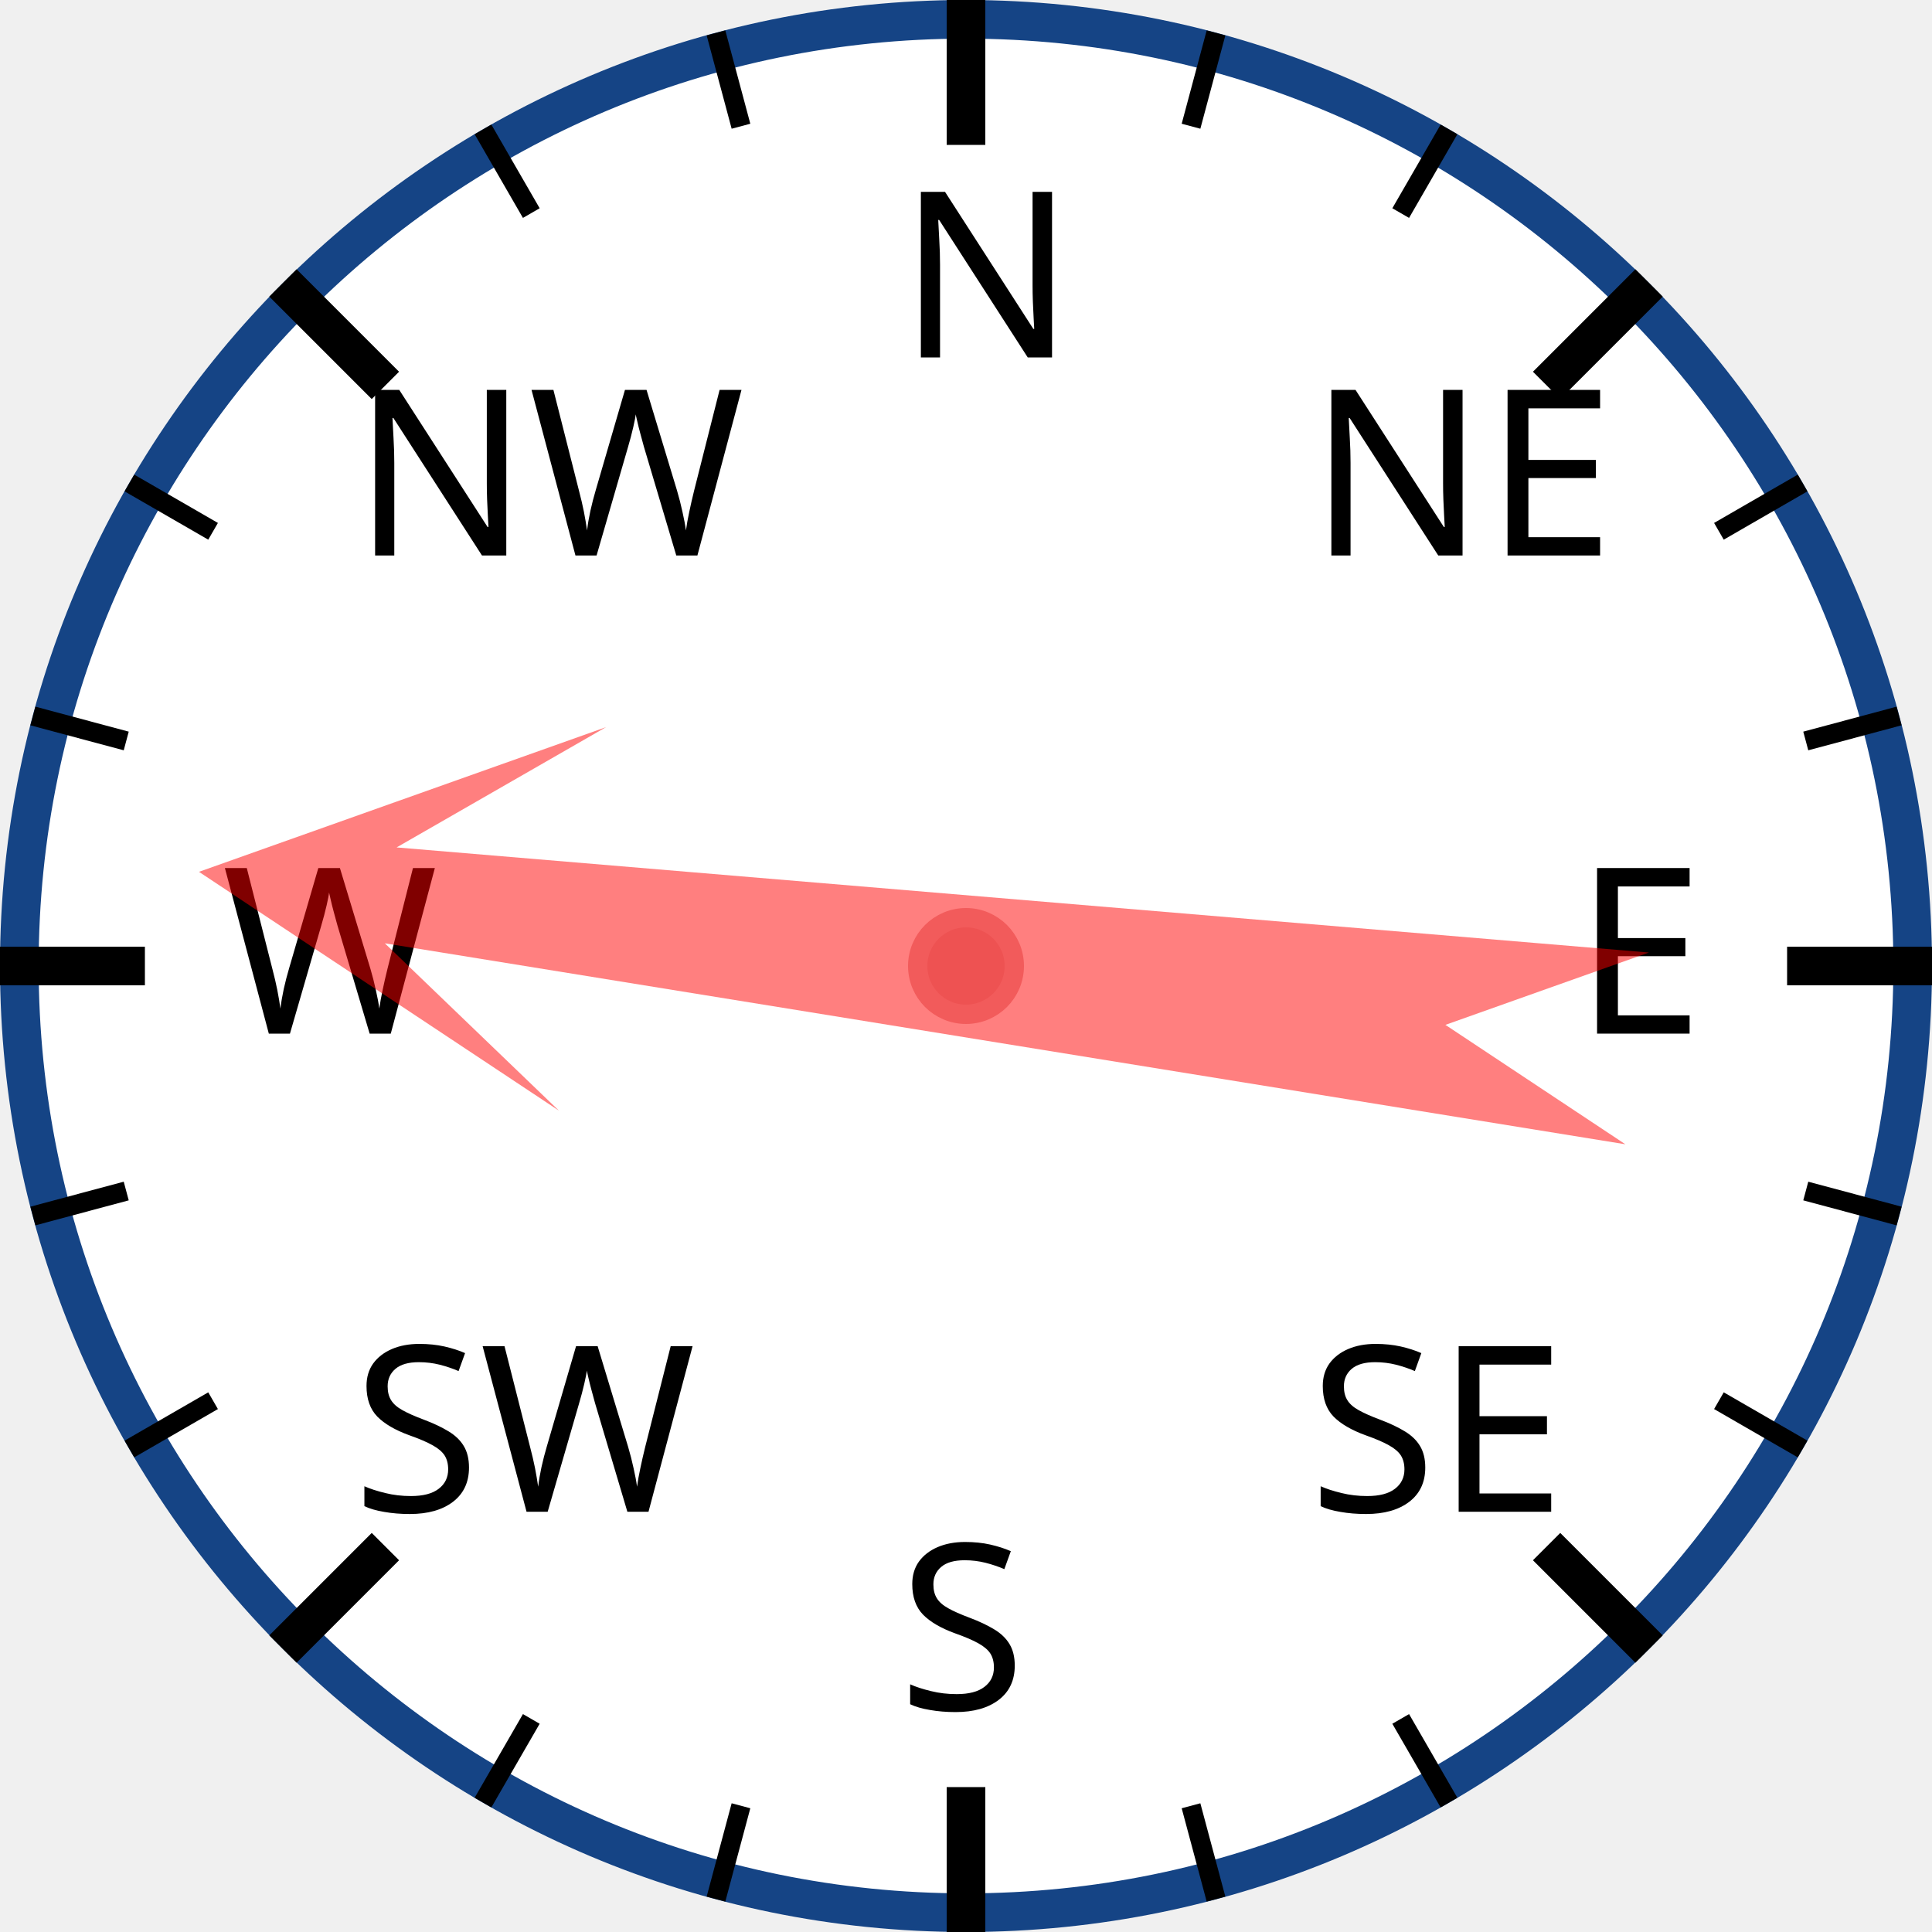
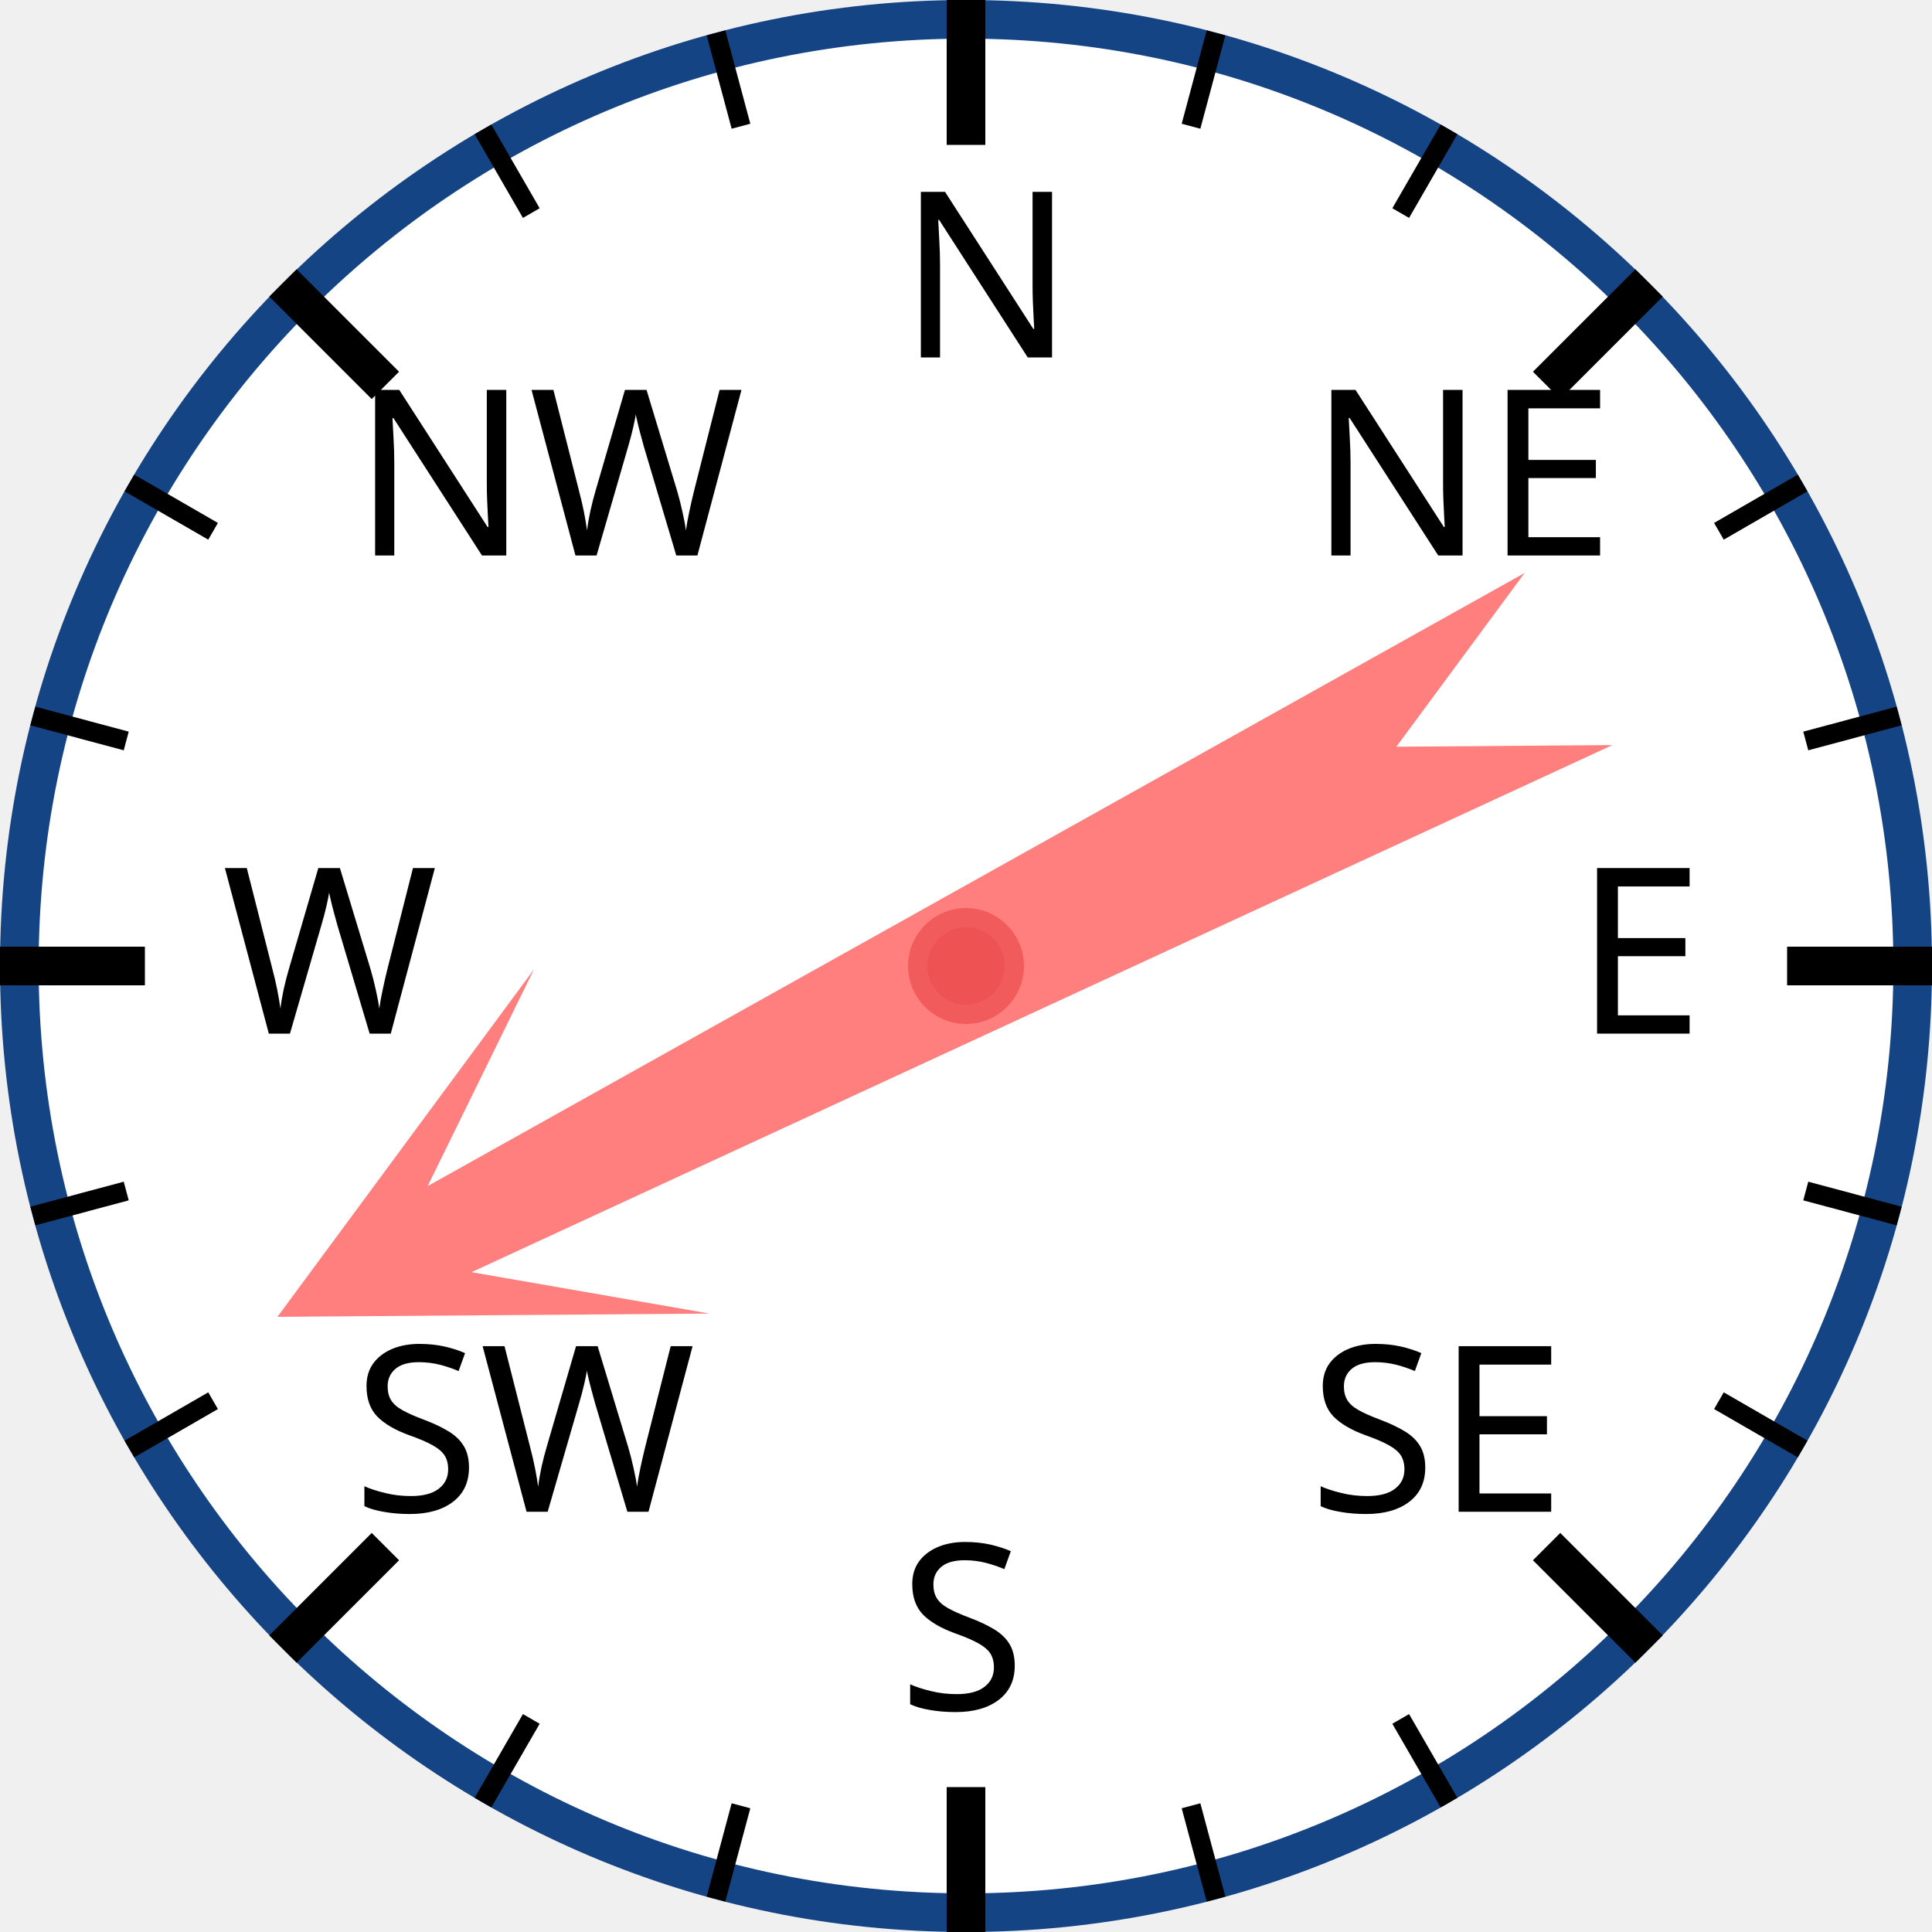
<svg xmlns="http://www.w3.org/2000/svg" width="120px" height="120px" viewBox="0 0 200 200">
  <circle cx="100" cy="100" r="98" style="fill: white; stroke: #154485; stroke-width: 4;" />
  <text x="93.0" y="37.0" style="font-family: sans-serif; font-size: 18pt;">N</text>
  <line x1="100.0" y1="0.0" x2="100.0" y2="15.0" style="stroke: black; stroke-width: 4;" />
  <line x1="74.118" y1="3.407" x2="76.706" y2="13.067" style="stroke: black; stroke-width: 2;" />
  <line x1="50" y1="13.397" x2="55" y2="22.058" style="stroke: black; stroke-width: 2;" />
  <text x="36.503" y="57.503" style="font-family: sans-serif; font-size: 18pt;">NW</text>
  <line x1="29.289" y1="29.289" x2="39.896" y2="39.896" style="stroke: black; stroke-width: 4;" />
  <line x1="13.397" y1="50" x2="22.058" y2="55" style="stroke: black; stroke-width: 2;" />
  <line x1="3.407" y1="74.118" x2="13.067" y2="76.706" style="stroke: black; stroke-width: 2;" />
  <text x="23.0" y="107.0" style="font-family: sans-serif; font-size: 18pt;">W</text>
  <line x1="0.0" y1="100.0" x2="15.0" y2="100.0" style="stroke: black; stroke-width: 4;" />
  <line x1="3.407" y1="125.882" x2="13.067" y2="123.294" style="stroke: black; stroke-width: 2;" />
  <line x1="13.397" y1="150" x2="22.058" y2="145" style="stroke: black; stroke-width: 2;" />
  <text x="36.503" y="156.497" style="font-family: sans-serif; font-size: 18pt;">SW</text>
  <line x1="29.289" y1="170.711" x2="39.896" y2="160.104" style="stroke: black; stroke-width: 4;" />
  <line x1="50" y1="186.603" x2="55" y2="177.942" style="stroke: black; stroke-width: 2;" />
  <line x1="74.118" y1="196.593" x2="76.706" y2="186.933" style="stroke: black; stroke-width: 2;" />
  <text x="93" y="177.0" style="font-family: sans-serif; font-size: 18pt;">S</text>
  <line x1="100" y1="200.0" x2="100" y2="185.0" style="stroke: black; stroke-width: 4;" />
  <line x1="125.882" y1="196.593" x2="123.294" y2="186.933" style="stroke: black; stroke-width: 2;" />
  <line x1="150.0" y1="186.603" x2="145.0" y2="177.942" style="stroke: black; stroke-width: 2;" />
  <text x="135.497" y="156.497" style="font-family: sans-serif; font-size: 18pt;">SE</text>
  <line x1="170.711" y1="170.711" x2="160.104" y2="160.104" style="stroke: black; stroke-width: 4;" />
  <line x1="186.603" y1="150" x2="177.942" y2="145" style="stroke: black; stroke-width: 2;" />
  <line x1="196.593" y1="125.882" x2="186.933" y2="123.294" style="stroke: black; stroke-width: 2;" />
  <text x="163.0" y="107" style="font-family: sans-serif; font-size: 18pt;">E</text>
  <line x1="200.0" y1="100" x2="185.0" y2="100" style="stroke: black; stroke-width: 4;" />
  <line x1="196.593" y1="74.118" x2="186.933" y2="76.706" style="stroke: black; stroke-width: 2;" />
  <line x1="186.603" y1="50" x2="177.942" y2="55" style="stroke: black; stroke-width: 2;" />
  <text x="135.497" y="57.503" style="font-family: sans-serif; font-size: 18pt;">NE</text>
  <line x1="170.711" y1="29.289" x2="160.104" y2="39.896" style="stroke: black; stroke-width: 4;" />
  <line x1="150" y1="13.397" x2="145" y2="22.058" style="stroke: black; stroke-width: 2;" />
  <line x1="125.882" y1="3.407" x2="123.294" y2="13.067" style="stroke: black; stroke-width: 2;" />
-   <polygon points="100 20 120 60 105 40 110 170 100 150 90 170 95 40 80 60" style="fill: red; fill-opacity: 0.5;" transform="rotate(277,100,100)" />
+   <polygon points="100 20 120 60 105 40 110 170 100 150 90 170 95 40 80 60" style="fill: red; fill-opacity: 0.5;" transform="rotate(243,100,100)" />
  <circle cx="100" cy="100" r="5" style="fill: #EE5252; stroke: #F25B5B; stroke-width: 2;" />
</svg>
